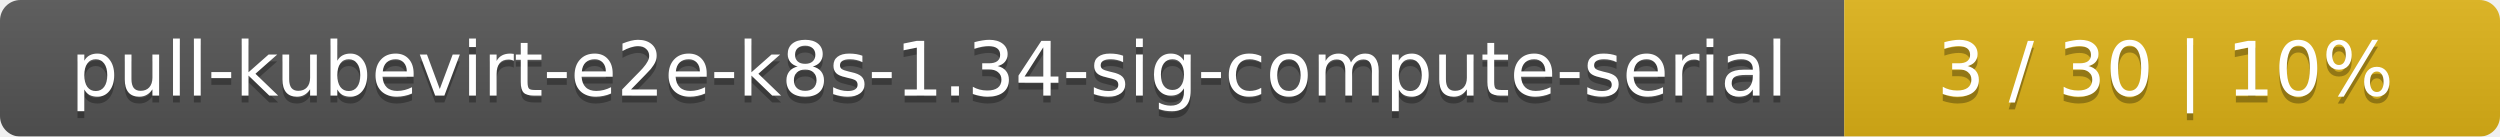
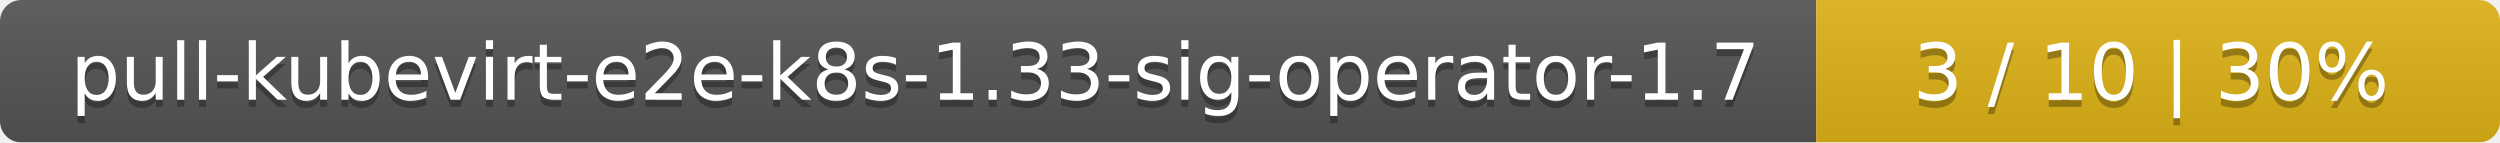
- <svg xmlns="http://www.w3.org/2000/svg" width="366" height="20">
+ <svg xmlns="http://www.w3.org/2000/svg" width="351" height="20">
  <linearGradient id="smooth" x2="0" y2="100%">
    <stop offset="0" stop-color="#bbb" stop-opacity=".1" />
    <stop offset="1" stop-opacity=".1" />
  </linearGradient>
  <mask id="round">
-     <rect width="366" height="20" rx="3" fill="#fff" />
+     <rect width="351" height="20" rx="3" fill="#fff" />
  </mask>
  <g mask="url(#round)">
-     <rect width="270" height="20" fill="#555" />
-     <rect x="270" width="96" height="20" fill="#dfb317" />
-     <rect width="366" height="20" fill="url(#smooth)" />
+     <rect width="255" height="20" fill="#555" />
+     <rect x="255" width="96" height="20" fill="#dfb317" />
+     <rect width="351" height="20" fill="url(#smooth)" />
  </g>
  <g fill="#fff" text-anchor="middle" font-family="DejaVu Sans,Verdana,Geneva,sans-serif" font-size="11">
-     <text x="136" y="15" fill="#010101" fill-opacity=".3">pull-kubevirt-e2e-k8s-1.34-sig-compute-serial</text>
-     <text x="136" y="14">pull-kubevirt-e2e-k8s-1.34-sig-compute-serial</text>
-     <text x="317" y="15" fill="#010101" fill-opacity=".3">3 / 30    |    10%</text>
-     <text x="317" y="14">3 / 30    |    10%</text>
+     <text x="128.5" y="15" fill="#010101" fill-opacity=".3">pull-kubevirt-e2e-k8s-1.33-sig-operator-1.7</text>
+     <text x="128.5" y="14">pull-kubevirt-e2e-k8s-1.33-sig-operator-1.7</text>
+     <text x="302" y="15" fill="#010101" fill-opacity=".3">3 / 10    |    30%</text>
+     <text x="302" y="14">3 / 10    |    30%</text>
  </g>
</svg>
